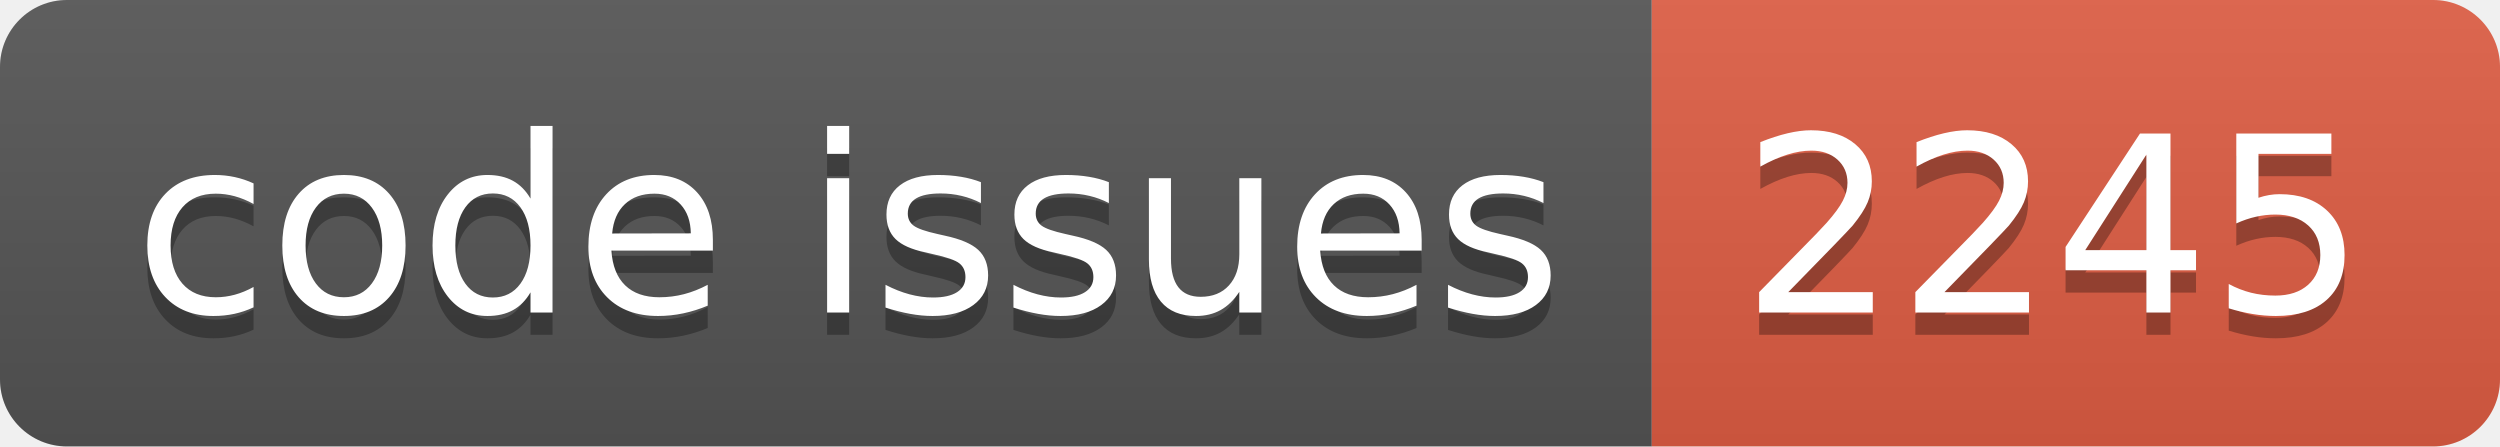
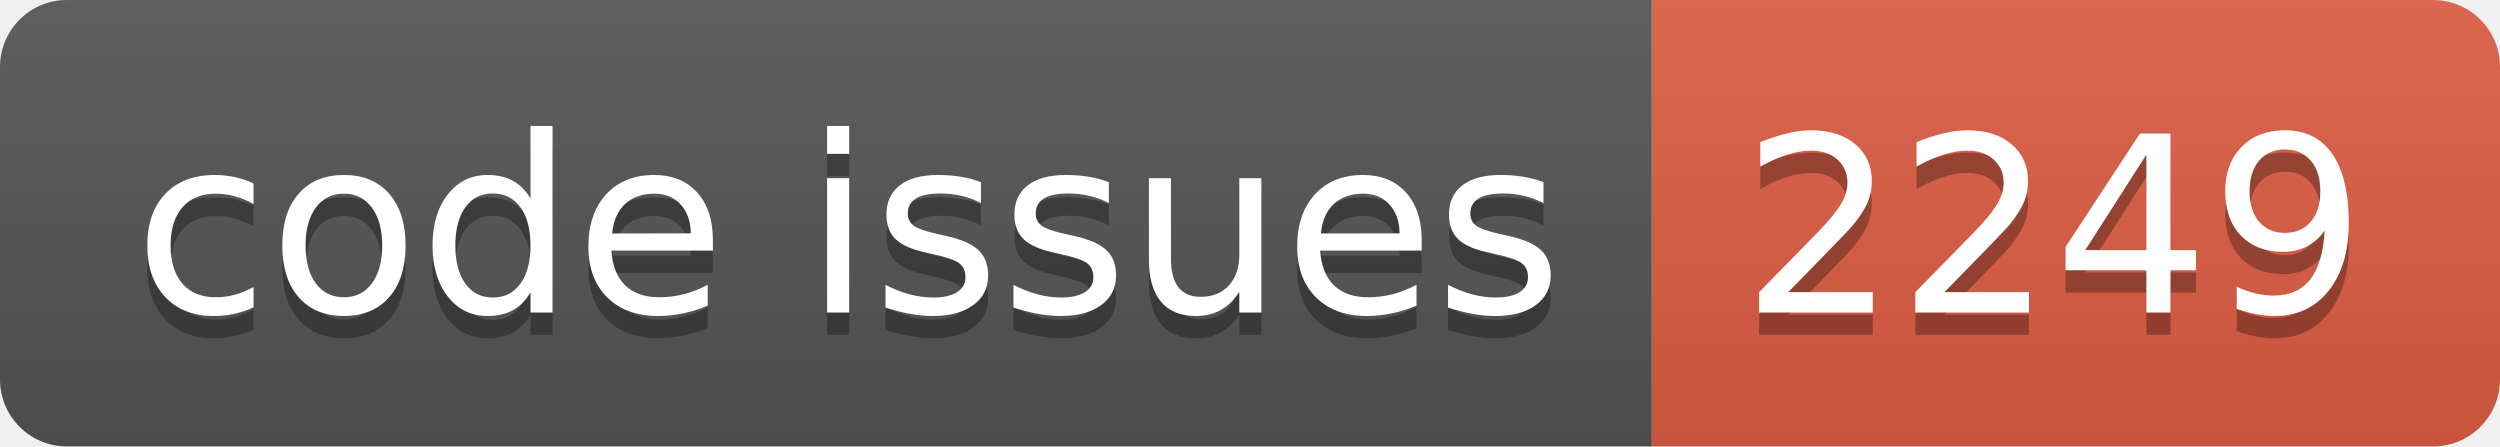
<svg xmlns="http://www.w3.org/2000/svg" width="112.0" height="20">
  <linearGradient id="smooth" x2="0" y2="100%">
    <stop offset="0" stop-color="#bbb" stop-opacity=".1" />
    <stop offset="1" stop-opacity=".1" />
  </linearGradient>
  <clipPath id="round">
    <rect width="112.0" height="20" rx="3" fill="#fff" />
  </clipPath>
  <g clip-path="url(#round)">
    <rect width="74.0" height="20" fill="#555" />
    <rect x="74.0" width="38.0" height="20" fill="#e05d44" />
    <rect width="112.0" height="20" fill="url(#smooth)" />
  </g>
  <g fill="#fff" text-anchor="middle" font-family="DejaVu Sans,Verdana,Geneva,sans-serif" font-size="110">
    <text x="380.0" y="150" fill="#010101" fill-opacity=".3" transform="scale(0.1)" textLength="640.0" lengthAdjust="spacing">code issues</text>
    <text x="380.0" y="140" transform="scale(0.1)" textLength="640.0" lengthAdjust="spacing">code issues</text>
-     <text x="920.0" y="150" fill="#010101" fill-opacity=".3" transform="scale(0.1)" textLength="280.0" lengthAdjust="spacing">2245</text>
-     <text x="920.0" y="140" transform="scale(0.1)" textLength="280.0" lengthAdjust="spacing">2245</text>
+     <text x="920.0" y="150" fill="#010101" fill-opacity=".3" transform="scale(0.1)" textLength="280.0" lengthAdjust="spacing">2249</text>
+     <text x="920.0" y="140" transform="scale(0.1)" textLength="280.0" lengthAdjust="spacing">2249</text>
  </g>
</svg>
